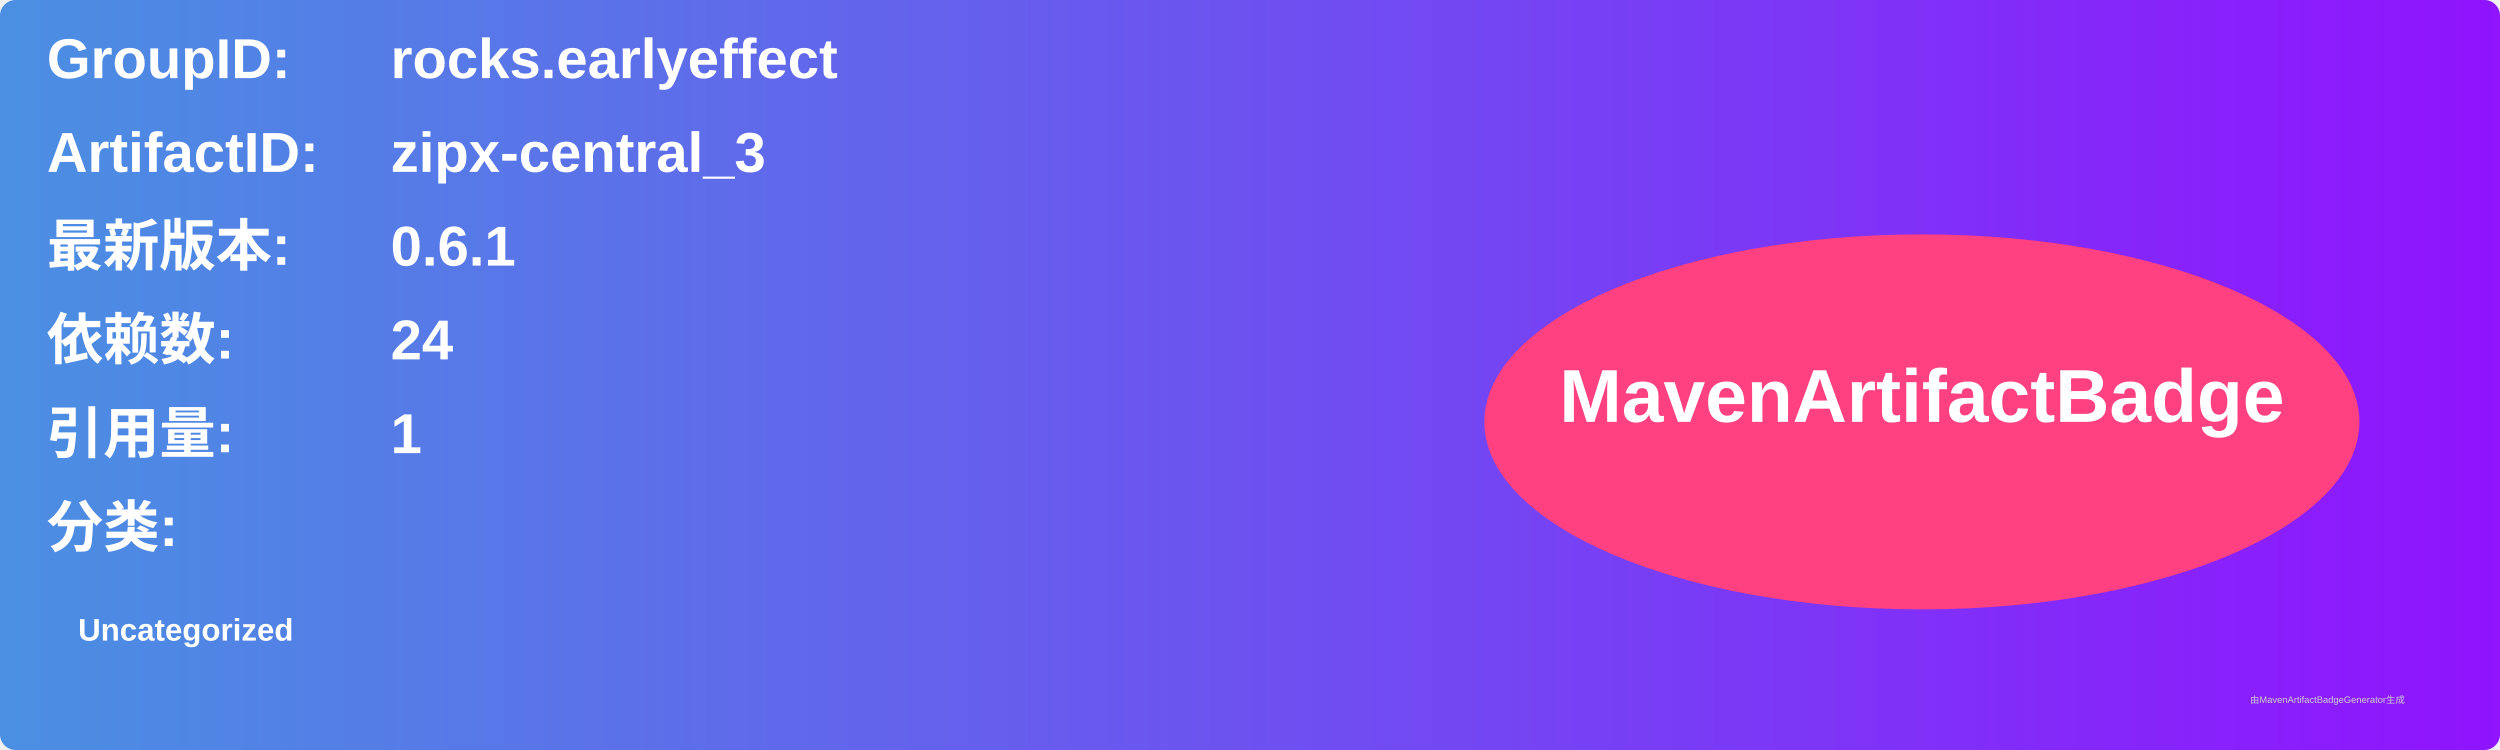
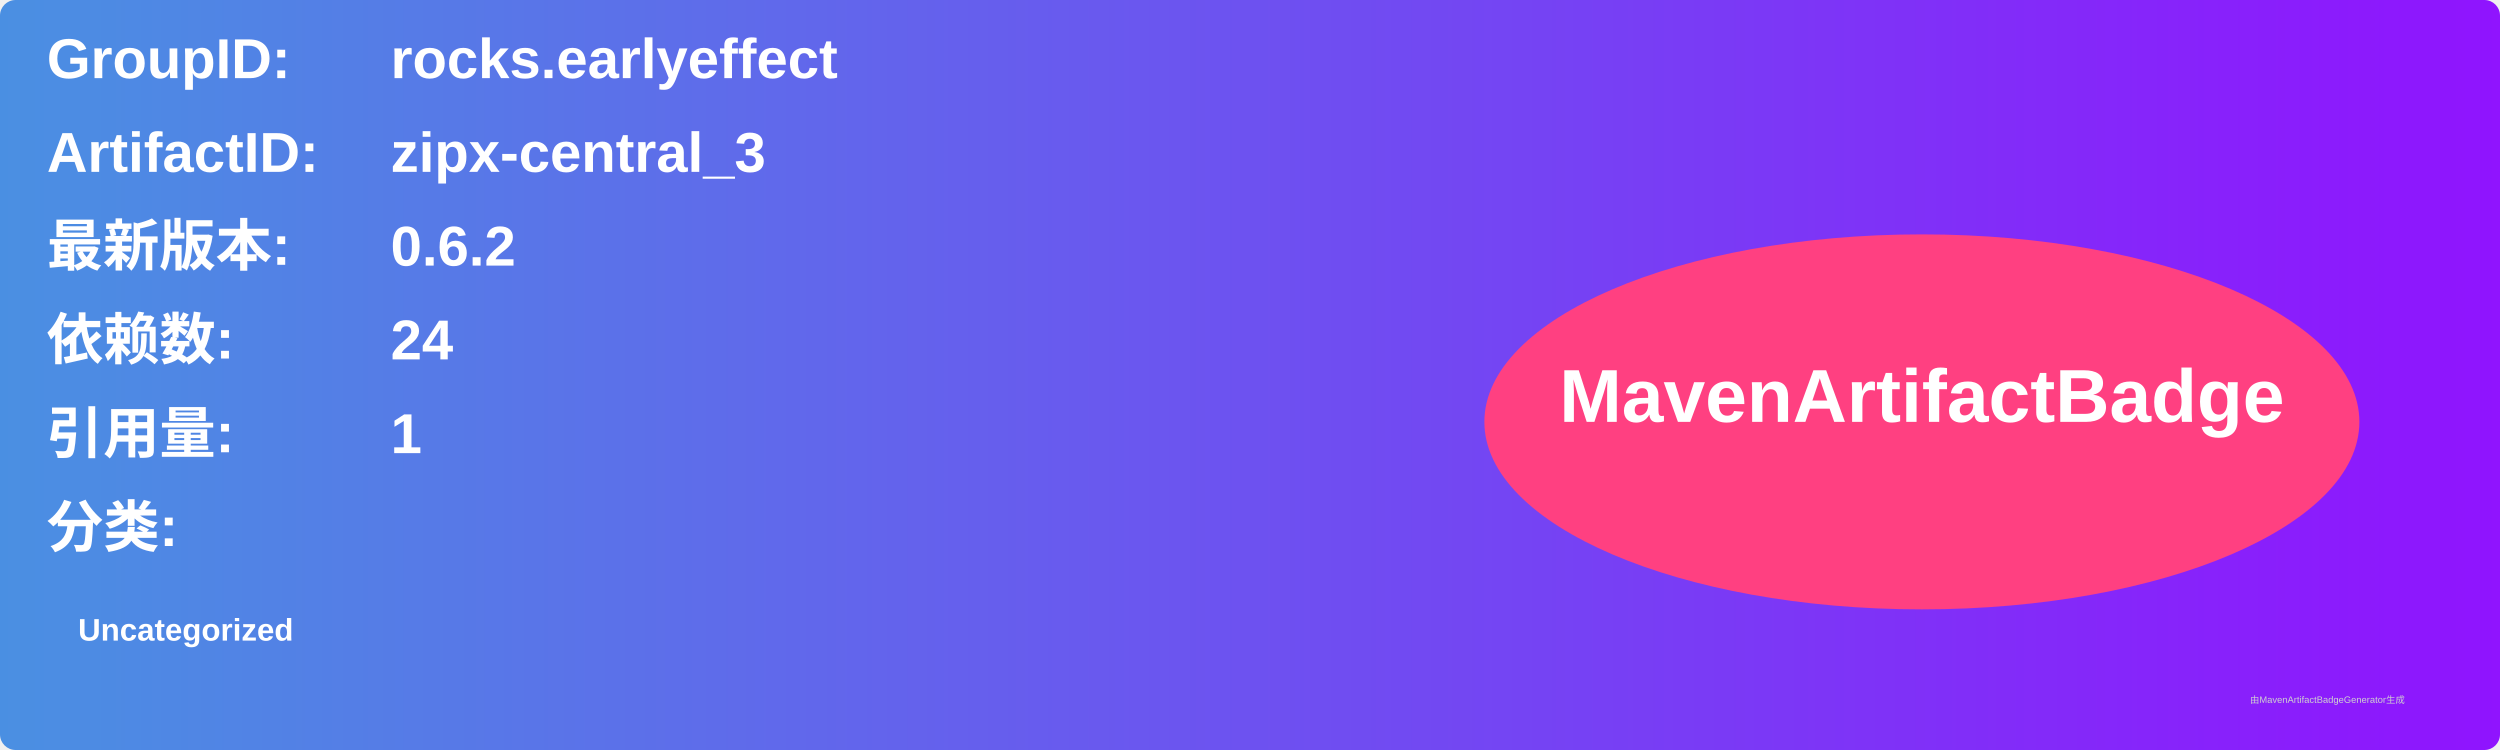
<svg xmlns="http://www.w3.org/2000/svg" width="800" height="240" viewBox="0 0 800 240">
  <linearGradient id="grad" x1="0%" y1="0%" x2="100%" y2="0%">
    <stop offset="0%" stop-color="#4a90e2" />
    <stop offset="100%" stop-color="#9013fe" />
  </linearGradient>
  <rect width="100%" height="100%" rx="5" ry="5" fill="url(#grad)" />
  <g transform="translate(15, 15)">
    <text x="0" y="10" font-family="Arial" font-size="18" fill="white" font-weight="bold" width="260">GroupID:</text>
    <text x="110" y="10" font-family="Arial" font-size="18" fill="white" font-weight="bold" width="460">rocks.earlyeffect</text>
    <text x="0" y="40" font-family="Arial" font-size="18" fill="white" font-weight="bold" width="260">ArtifactID:</text>
    <text x="110" y="40" font-family="Arial" font-size="18" fill="white" font-weight="bold" width="460">zipx-central_3</text>
    <text x="0" y="70" font-family="Arial" font-size="18" fill="white" font-weight="bold">最新版本:</text>
    <text x="110" y="70" font-family="Arial" font-size="18" fill="white" font-weight="bold">
-       <tspan font-weight="bold">0.6.1</tspan>
+       <tspan font-weight="bold">0.6.2</tspan>
    </text>
    <text x="0" y="100" font-family="Arial" font-size="18" fill="white" font-weight="bold">依赖数: </text>
    <text x="110" y="100" font-family="Arial" font-size="18" fill="white">
      <tspan font-weight="bold">24</tspan>
    </text>
    <text x="0" y="130" font-family="Arial" font-size="18" fill="white" font-weight="bold">引用量: </text>
    <text x="110" y="130" font-family="Arial" font-size="18" fill="white">
      <tspan font-weight="bold">1</tspan>
    </text>
    <text x="0" y="160" font-family="Arial" font-size="18" fill="white" font-weight="bold">分类:</text>
    <text x="10" y="190" font-family="Arial" font-size="10" fill="white">
      <tspan font-weight="bold">Uncategorized</tspan>
    </text>
    <ellipse cx="600" cy="120" rx="140" ry="60" fill="#ff4081" />
    <text x="600" y="120" text-anchor="middle" font-family="Arial" font-size="24" fill="white" font-weight="bold">MavenArtifactBadge</text>
  </g>
  <text x="720" y="225" font-family="Arial" font-size="3" fill="#d0d0d0">由MavenArtifactBadgeGenerator生成</text>
</svg>
